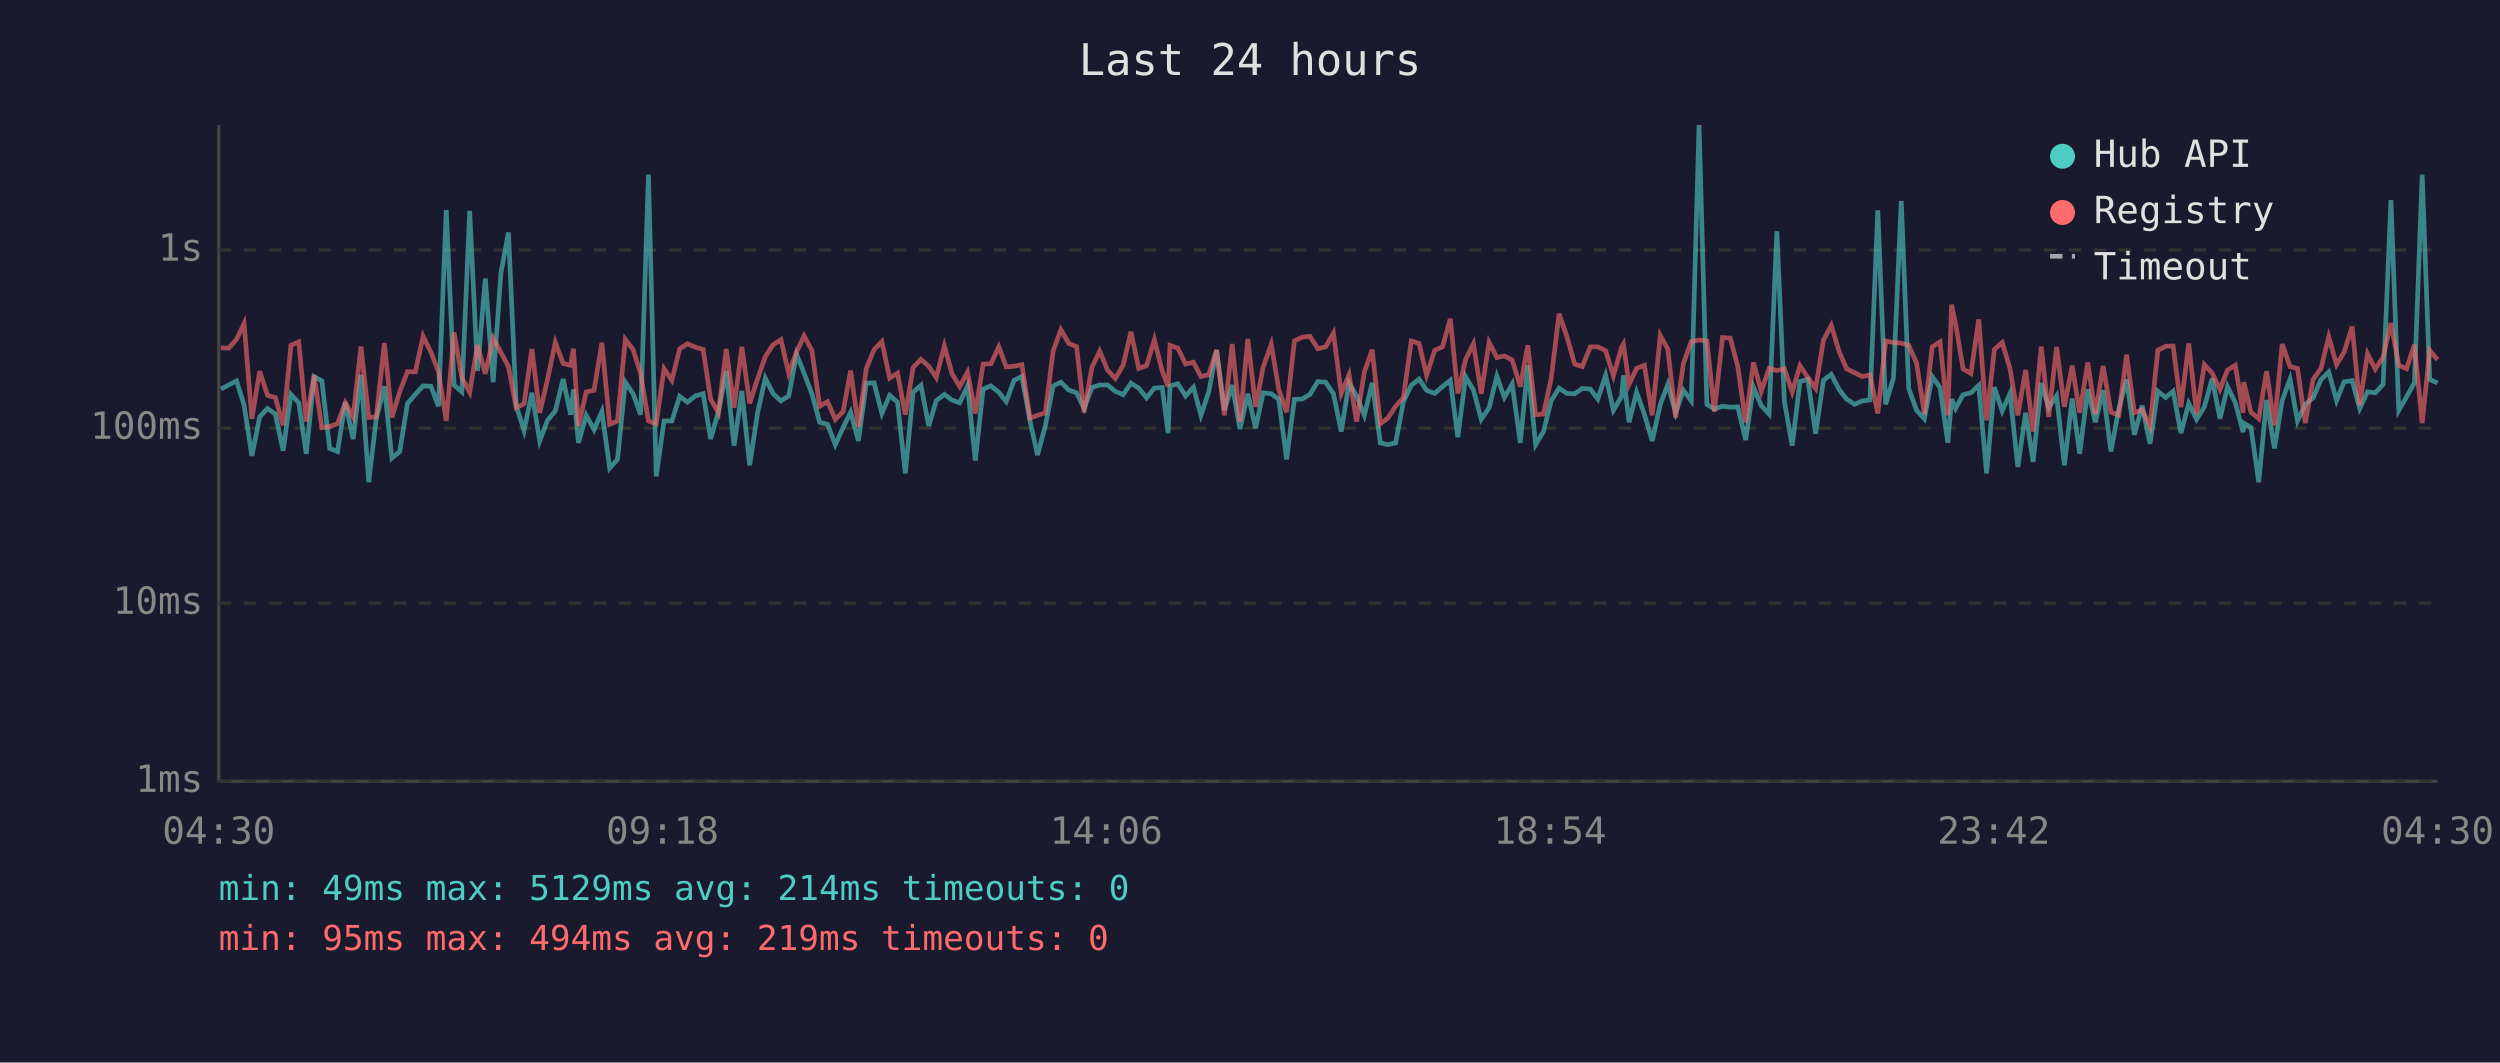
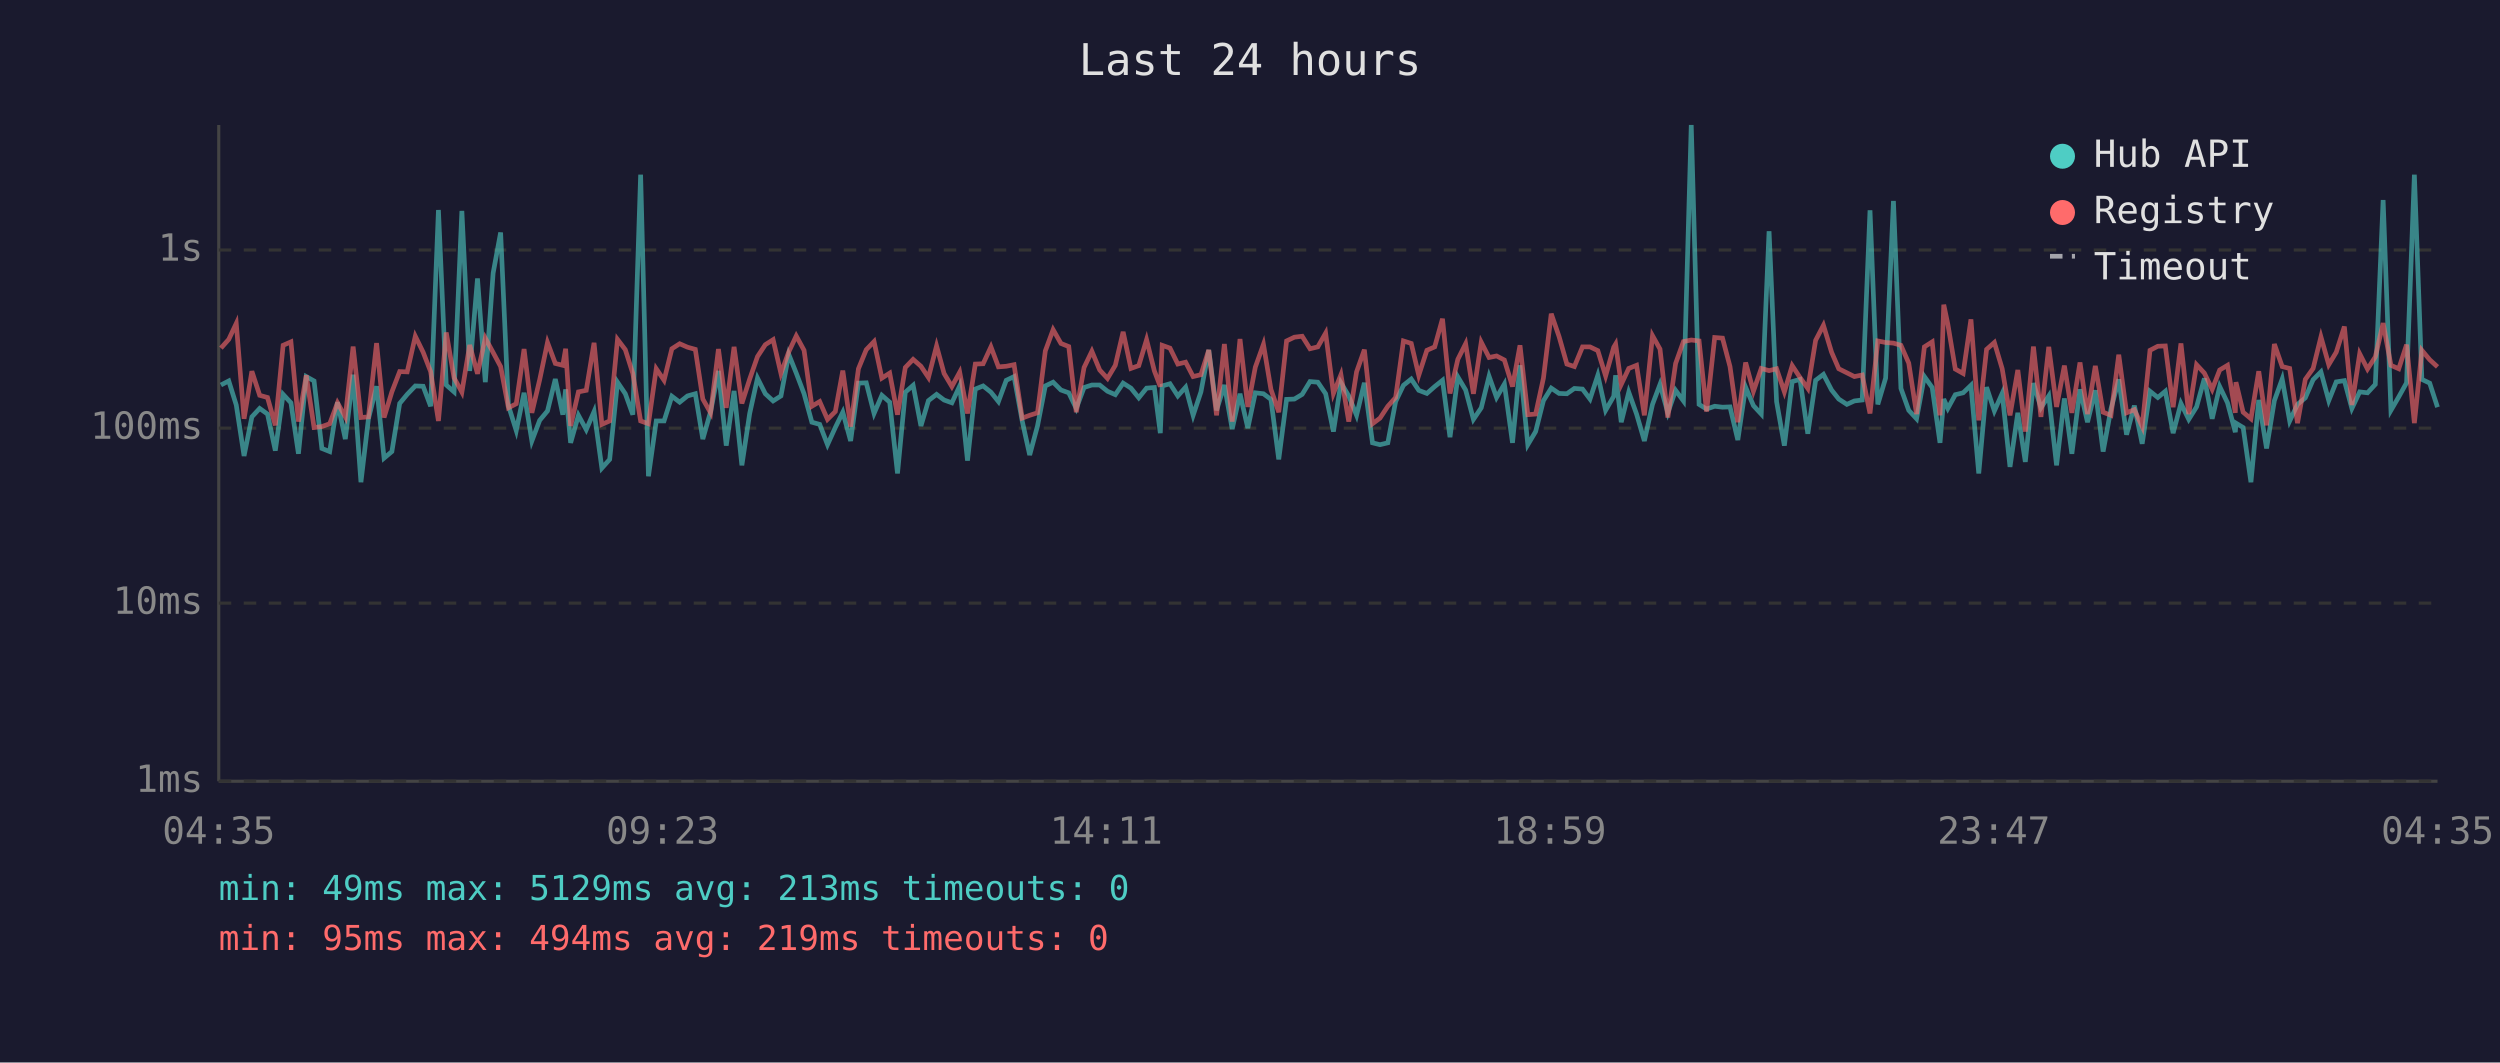
<svg xmlns="http://www.w3.org/2000/svg" viewBox="0 0 800 340" font-family="monospace" font-size="12">
  <rect width="800" height="340" fill="#1a1a2e" />
  <text x="400" y="24" fill="#e0e0e0" font-size="14" text-anchor="middle">Last 24 hours</text>
  <line x1="70" y1="40" x2="70" y2="250" stroke="#444" stroke-width="1" />
  <line x1="70" y1="250" x2="780" y2="250" stroke="#444" stroke-width="1" />
  <line x1="70" y1="250" x2="780" y2="250" stroke="#333" stroke-width="1" stroke-dasharray="4" />
  <text x="65" y="250" fill="#888" text-anchor="end" dominant-baseline="middle">1ms</text>
  <line x1="70" y1="193" x2="780" y2="193" stroke="#333" stroke-width="1" stroke-dasharray="4" />
  <text x="65" y="193" fill="#888" text-anchor="end" dominant-baseline="middle">10ms</text>
  <line x1="70" y1="137" x2="780" y2="137" stroke="#333" stroke-width="1" stroke-dasharray="4" />
  <text x="65" y="137" fill="#888" text-anchor="end" dominant-baseline="middle">100ms</text>
  <line x1="70" y1="80" x2="780" y2="80" stroke="#333" stroke-width="1" stroke-dasharray="4" />
  <text x="65" y="80" fill="#888" text-anchor="end" dominant-baseline="middle">1s</text>
-   <text x="70" y="270" fill="#888" text-anchor="middle">04:30</text>
-   <text x="212" y="270" fill="#888" text-anchor="middle">09:18</text>
-   <text x="354" y="270" fill="#888" text-anchor="middle">14:06</text>
-   <text x="496" y="270" fill="#888" text-anchor="middle">18:54</text>
-   <text x="638" y="270" fill="#888" text-anchor="middle">23:42</text>
-   <text x="780" y="270" fill="#888" text-anchor="middle">04:30</text>
-   <polyline points="70.7,124.5 73.2,123.2 75.7,121.9 78.1,129.6 80.6,145.9 83.1,133.4 85.6,130.7 88.1,132.5 90.6,144.2 93.1,126.2 95.6,128.9 98.0,145.2 100.5,120.5 103.0,121.9 105.5,143.5 108.0,144.5 110.5,128.7 113.0,140.5 115.5,119.9 118.0,154.3 120.4,134.0 123.0,123.6 125.4,146.6 127.9,144.5 130.4,129.1 132.9,126.2 135.4,123.5 137.9,123.6 140.3,130.0 142.8,67.2 145.3,123.2 147.8,125.4 150.3,67.5 152.8,118.7 155.3,89.1 157.8,122.3 160.3,87.4 162.7,74.4 165.2,129.8 167.7,137.8 170.2,125.7 172.7,141.1 175.2,134.5 177.7,131.5 180.2,121.3 182.6,132.7 183.5,124.6 185.1,141.7 187.6,132.9 190.1,137.5 192.6,131.7 195.1,149.8 197.6,147.0 200.1,122.3 202.6,126.0 205.0,132.7 207.5,55.9 210.0,152.4 212.5,134.7 215.0,134.7 217.5,126.8 220.0,128.7 222.5,126.7 225.0,126.0 227.4,140.5 229.9,131.7 232.4,118.7 234.9,142.6 237.4,125.1 239.9,148.9 242.4,132.3 244.9,121.0 247.4,126.0 249.9,128.3 252.4,126.7 254.9,113.4 257.3,119.4 259.8,126.0 262.3,135.1 264.8,135.8 267.3,142.3 269.8,136.8 272.2,131.9 274.7,141.1 277.2,122.6 279.7,122.5 282.2,132.3 284.7,126.5 287.2,128.7 289.7,151.5 292.2,125.5 294.7,123.3 297.2,136.3 299.6,128.2 302.2,126.2 304.6,128.0 307.1,128.9 309.6,123.5 312.1,147.4 314.6,124.5 317.1,123.5 319.6,125.5 322.0,128.5 324.5,121.7 327.0,120.5 329.6,134.7 332.0,145.6 334.5,136.3 337.0,123.5 339.5,122.3 342.0,124.8 344.5,125.7 346.9,130.7 349.4,124.0 351.9,123.2 354.4,123.2 356.9,125.2 359.4,126.3 361.9,122.6 364.4,124.2 366.9,127.3 369.4,124.2 371.9,124.0 373.8,138.6 374.4,123.5 376.9,122.8 379.4,126.7 381.9,123.9 384.3,132.9 386.8,125.4 389.3,112.0 391.8,131.3 394.3,123.2 396.8,137.3 399.3,126.0 401.8,137.0 404.2,125.7 406.8,126.0 409.2,127.8 411.7,147.0 414.2,127.8 416.7,127.7 419.2,126.2 421.7,122.1 424.2,122.3 426.7,126.0 429.2,138.1 431.7,122.5 434.1,126.7 436.6,132.9 439.1,122.5 441.7,141.7 444.1,142.3 446.6,141.7 449.1,128.5 451.6,123.3 454.1,121.3 456.5,124.9 459.1,125.9 461.6,123.7 464.1,121.7 466.5,139.9 469.0,120.6 471.5,124.8 474.0,134.2 476.5,130.5 479.0,120.4 481.4,127.2 483.9,122.9 486.5,141.7 488.9,116.9 491.4,142.3 493.9,138.1 496.4,128.2 498.9,124.2 501.4,125.9 503.9,126.0 506.3,124.3 508.9,124.5 511.3,127.7 513.8,120.1 516.3,131.3 518.9,126.8 519.5,120.1 521.3,135.1 523.7,125.5 526.2,132.5 528.7,141.1 531.3,129.4 533.7,123.0 536.2,132.1 538.7,124.9 541.2,128.3 543.7,40.0 546.2,129.4 548.6,130.9 551.2,130.0 553.7,130.3 556.1,130.2 558.6,140.8 561.1,123.9 563.6,129.8 566.1,132.5 568.6,74.0 571.0,128.5 573.5,142.6 576.0,122.1 578.5,121.4 581.0,138.8 583.5,121.7 586.0,119.8 588.6,124.8 590.9,127.7 593.5,129.4 595.9,128.3 598.4,128.0 600.9,67.3 603.4,129.4 605.9,121.0 608.4,64.3 610.8,124.3 613.3,131.3 615.8,134.0 618.3,120.5 620.8,124.0 623.3,141.7 624.5,127.7 625.8,130.7 628.2,126.3 630.7,125.7 633.2,123.3 635.7,151.5 638.2,123.9 640.7,131.5 643.2,125.9 645.7,149.4 648.2,132.1 650.6,147.8 653.2,122.6 655.6,130.5 658.1,126.7 660.6,148.9 663.1,127.5 665.5,145.2 668.1,124.6 670.5,135.1 673.0,124.9 675.5,144.5 678.0,130.9 680.5,121.4 683.0,139.1 685.5,129.8 688.0,142.0 690.5,125.2 693.0,127.2 695.4,125.2 697.9,138.6 700.4,129.1 702.9,134.2 705.4,130.2 707.9,121.1 710.4,134.0 712.8,123.7 715.3,128.9 717.8,138.3 718.0,135.4 720.3,136.8 722.8,154.3 725.3,128.0 727.8,143.5 730.3,128.2 732.8,121.3 735.2,134.7 737.7,129.4 740.2,127.3 742.7,121.5 745.2,119.0 747.7,128.2 750.1,122.2 752.7,121.8 755.1,130.7 757.6,125.4 760.1,125.7 762.6,123.0 765.1,64.0 767.6,131.3 770.1,127.0 772.6,122.5 775.1,55.9 777.5,121.4 780.0,122.6" fill="none" stroke="#4ecdc4" stroke-width="1.5" opacity="0.6" />
-   <polyline points="70.7,111.3 73.2,111.4 75.7,108.6 78.1,103.5 80.6,134.0 83.1,118.8 85.6,126.5 88.1,127.2 90.6,136.1 93.1,110.5 95.6,109.4 98.0,134.9 100.5,120.1 103.0,136.8 105.5,136.5 108.0,135.6 110.5,128.9 113.0,133.4 115.5,110.9 118.0,133.6 120.4,133.4 123.0,109.8 125.4,133.6 127.9,125.4 130.4,118.9 132.9,119.0 135.4,107.6 137.9,112.7 140.3,118.9 142.8,134.7 145.3,106.4 147.8,120.9 150.3,125.5 152.8,110.4 155.3,119.6 157.8,108.2 160.3,112.8 162.7,117.3 165.2,130.5 167.7,129.2 170.2,111.7 172.7,132.1 175.2,121.5 177.7,109.6 180.2,116.3 182.6,116.9 183.5,111.6 185.1,136.3 187.6,125.4 190.1,124.9 192.6,109.7 195.1,135.8 197.6,134.7 200.1,108.6 202.6,111.9 205.0,119.5 207.5,134.7 210.0,135.6 212.5,118.0 215.0,121.7 217.5,111.6 220.0,110.0 222.5,111.1 225.0,111.8 227.4,127.7 229.9,132.1 232.4,111.7 234.9,130.5 237.4,111.0 239.9,129.1 242.4,121.3 244.9,114.1 247.4,110.3 249.9,108.7 252.4,119.5 254.9,112.6 257.3,107.5 259.8,112.1 262.3,130.0 264.8,128.5 267.3,134.2 269.8,131.7 272.2,118.6 274.7,136.5 277.2,118.0 279.7,111.9 282.2,109.3 284.7,121.0 287.2,119.4 289.7,132.7 292.2,117.6 294.7,115.0 297.2,117.2 299.6,120.8 302.2,110.7 304.6,119.5 307.1,123.7 309.6,119.1 312.1,132.3 314.6,116.5 317.1,116.4 319.6,111.0 322.0,117.4 324.5,117.2 327.0,116.7 329.6,133.8 332.0,132.9 334.5,132.1 337.0,112.3 339.5,105.5 342.0,109.9 344.5,110.9 346.9,131.9 349.4,117.6 351.9,112.4 354.4,118.4 356.9,121.1 359.4,116.9 361.9,106.2 364.4,117.9 366.9,117.0 369.4,108.7 371.9,118.7 373.8,123.7 374.4,110.5 376.9,111.4 379.4,116.5 381.9,115.9 384.3,120.5 386.8,119.9 389.3,112.0 391.8,132.9 394.3,110.1 396.8,134.9 399.3,108.5 401.8,130.2 404.2,117.5 406.8,110.2 409.2,124.6 411.7,131.9 414.2,109.1 416.7,107.9 419.2,107.6 421.7,111.6 424.2,111.0 426.7,106.6 429.2,125.9 431.7,119.9 434.1,134.9 436.6,119.0 439.1,111.9 441.7,135.6 444.1,133.8 446.6,130.0 449.1,127.2 451.6,109.1 454.1,109.9 456.5,120.1 459.1,112.1 461.6,111.0 464.1,102.0 466.5,125.9 469.0,115.0 471.5,110.0 474.0,126.0 476.5,109.5 479.0,114.4 481.4,113.9 483.9,115.2 486.5,123.7 488.9,110.5 491.4,132.7 493.9,132.5 496.4,121.0 498.9,100.4 501.4,107.7 503.9,116.5 506.3,117.3 508.9,111.0 511.3,111.0 513.8,112.2 516.3,120.3 518.9,111.1 519.5,110.1 521.3,123.0 523.7,117.9 526.2,116.9 528.7,132.9 531.3,107.4 533.7,111.7 536.2,133.6 538.7,116.3 541.2,109.3 543.7,108.8 546.2,109.1 548.6,131.7 551.2,108.0 553.7,108.2 556.1,117.3 558.6,135.1 561.1,116.0 563.6,125.2 566.1,117.9 568.6,118.6 571.0,118.0 573.5,125.4 576.0,117.0 578.5,120.8 581.0,124.3 583.5,108.9 586.0,104.1 588.6,112.7 590.9,118.0 593.5,119.3 595.9,120.5 598.4,120.0 600.9,132.3 603.4,109.1 605.9,109.6 608.4,109.8 610.8,110.5 613.3,116.2 615.8,132.5 618.3,111.0 620.8,109.4 623.3,132.9 624.5,97.5 625.8,103.7 628.2,118.1 630.7,119.5 633.2,102.2 635.7,134.5 638.2,111.8 640.7,109.6 643.2,118.0 645.7,132.9 648.2,118.4 650.6,138.1 653.2,110.9 655.6,133.4 658.1,111.0 660.6,130.2 663.1,117.0 665.5,132.1 668.1,116.0 670.5,132.5 673.0,117.1 675.5,131.9 678.0,132.9 680.5,113.5 683.0,132.1 685.5,131.1 688.0,136.5 690.5,112.1 693.0,110.8 695.4,110.7 697.9,130.3 700.4,109.9 702.9,132.5 705.4,116.7 707.9,119.4 710.4,124.6 712.8,118.4 715.3,116.9 717.8,132.1 718.0,122.3 720.3,131.9 722.8,134.0 725.3,118.8 727.8,136.1 730.3,110.1 732.8,117.3 735.2,117.9 737.7,135.4 740.2,121.4 742.7,117.9 745.2,107.8 747.7,116.7 750.1,112.7 752.7,104.5 755.1,129.6 757.6,113.2 760.1,118.1 762.6,114.2 765.1,103.4 767.6,116.9 770.1,118.0 772.6,110.3 775.1,135.4 777.5,112.1 780.0,115.1" fill="none" stroke="#ff6b6b" stroke-width="1.5" opacity="0.6" />
+   <text x="70" y="270" fill="#888" text-anchor="middle">04:35</text>
+   <text x="212" y="270" fill="#888" text-anchor="middle">09:23</text>
+   <text x="354" y="270" fill="#888" text-anchor="middle">14:11</text>
+   <text x="496" y="270" fill="#888" text-anchor="middle">18:59</text>
+   <text x="638" y="270" fill="#888" text-anchor="middle">23:47</text>
+   <text x="780" y="270" fill="#888" text-anchor="middle">04:35</text>
+   <polyline points="70.7,123.2 73.2,121.9 75.6,129.6 78.1,145.9 80.6,133.4 83.1,130.7 85.6,132.5 88.1,144.2 90.6,126.2 93.1,128.9 95.5,145.2 98.0,120.5 100.5,121.9 103.0,143.5 105.5,144.5 108.0,128.7 110.5,140.5 113.0,119.9 115.5,154.3 117.9,134.0 120.5,123.6 122.9,146.6 125.4,144.5 127.9,129.1 130.3,126.2 132.9,123.5 135.4,123.6 137.8,130.0 140.3,67.2 142.8,123.2 145.3,125.4 147.8,67.5 150.3,118.7 152.8,89.1 155.3,122.3 157.8,87.4 160.2,74.4 162.7,129.8 165.2,137.8 167.7,125.7 170.2,141.1 172.7,134.5 175.2,131.5 177.7,121.3 180.1,132.7 181.0,124.6 182.6,141.7 185.1,132.9 187.6,137.5 190.1,131.7 192.6,149.8 195.1,147.0 197.6,122.3 200.1,126.0 202.5,132.7 205.0,55.9 207.5,152.4 210.0,134.7 212.5,134.7 215.0,126.8 217.5,128.7 220.0,126.7 222.5,126.0 224.9,140.5 227.4,131.7 229.9,118.7 232.4,142.6 234.9,125.1 237.4,148.9 239.9,132.3 242.4,121.0 244.9,126.0 247.4,128.3 249.9,126.7 252.4,113.4 254.8,119.4 257.3,126.0 259.8,135.1 262.3,135.8 264.8,142.3 267.3,136.8 269.7,131.9 272.2,141.1 274.7,122.6 277.2,122.5 279.7,132.3 282.2,126.5 284.7,128.7 287.2,151.5 289.7,125.5 292.2,123.3 294.7,136.3 297.1,128.2 299.7,126.2 302.1,128.0 304.6,128.9 307.1,123.5 309.6,147.4 312.1,124.5 314.6,123.5 317.1,125.5 319.5,128.5 322.0,121.7 324.5,120.5 327.1,134.7 329.5,145.6 332.0,136.3 334.5,123.5 337.0,122.3 339.5,124.8 342.0,125.7 344.4,130.7 346.9,124.0 349.4,123.2 351.9,123.2 354.4,125.2 356.9,126.3 359.4,122.6 361.9,124.2 364.4,127.3 366.9,124.2 369.4,124.0 371.3,138.6 371.9,123.5 374.4,122.8 376.9,126.7 379.4,123.9 381.8,132.9 384.3,125.4 386.8,112.0 389.3,131.3 391.8,123.2 394.3,137.3 396.8,126.0 399.3,137.0 401.7,125.7 404.3,126.0 406.7,127.8 409.2,147.0 411.7,127.8 414.2,127.7 416.7,126.2 419.2,122.1 421.7,122.3 424.2,126.0 426.7,138.1 429.1,122.5 431.6,126.7 434.1,132.9 436.6,122.5 439.2,141.7 441.6,142.3 444.1,141.7 446.6,128.5 449.1,123.3 451.6,121.3 454.0,124.9 456.6,125.9 459.1,123.7 461.6,121.7 464.0,139.9 466.5,120.6 469.0,124.8 471.5,134.2 474.0,130.5 476.5,120.4 478.9,127.2 481.4,122.9 484.0,141.7 486.4,116.9 488.9,142.3 491.4,138.1 493.9,128.2 496.4,124.2 498.9,125.9 501.4,126.0 503.8,124.3 506.4,124.5 508.8,127.7 511.3,120.1 513.8,131.3 516.4,126.8 517.0,120.1 518.8,135.1 521.2,125.5 523.7,132.5 526.2,141.1 528.8,129.4 531.2,123.0 533.7,132.1 536.2,124.9 538.7,128.3 541.2,40.0 543.7,129.4 546.1,130.9 548.7,130.0 551.2,130.3 553.6,130.2 556.1,140.8 558.6,123.9 561.1,129.8 563.6,132.5 566.1,74.0 568.5,128.5 571.0,142.6 573.5,122.1 576.0,121.4 578.5,138.8 581.0,121.7 583.5,119.8 586.1,124.8 588.4,127.7 591.0,129.4 593.4,128.3 595.9,128.0 598.4,67.3 600.9,129.4 603.4,121.0 605.9,64.3 608.3,124.3 610.8,131.3 613.3,134.0 615.8,120.5 618.3,124.0 620.8,141.7 622.0,127.7 623.3,130.7 625.7,126.3 628.2,125.7 630.7,123.3 633.2,151.5 635.7,123.9 638.2,131.5 640.7,125.9 643.2,149.4 645.7,132.1 648.1,147.8 650.7,122.6 653.1,130.5 655.6,126.7 658.1,148.9 660.6,127.5 663.0,145.2 665.6,124.6 668.0,135.1 670.5,124.9 673.0,144.5 675.5,130.9 678.0,121.4 680.5,139.1 683.0,129.8 685.5,142.0 688.0,125.2 690.5,127.2 692.9,125.2 695.4,138.6 697.9,129.1 700.4,134.2 702.9,130.2 705.4,121.1 707.9,134.0 710.3,123.7 712.8,128.9 715.3,138.3 715.5,135.4 717.8,136.8 720.3,154.3 722.8,128.0 725.3,143.5 727.8,128.2 730.3,121.3 732.7,134.7 735.2,129.4 737.7,127.3 740.2,121.5 742.7,119.0 745.2,128.2 747.6,122.2 750.2,121.8 752.6,130.7 755.1,125.4 757.6,125.7 760.1,123.0 762.6,64.0 765.1,131.3 767.6,127.0 770.1,122.5 772.6,55.9 775.0,121.4 777.5,122.6 780.0,130.3" fill="none" stroke="#4ecdc4" stroke-width="1.5" opacity="0.6" />
+   <polyline points="70.7,111.4 73.2,108.6 75.6,103.5 78.1,134.0 80.6,118.8 83.1,126.5 85.6,127.2 88.1,136.1 90.6,110.5 93.1,109.4 95.5,134.9 98.0,120.1 100.5,136.8 103.0,136.5 105.5,135.6 108.0,128.9 110.5,133.4 113.0,110.9 115.5,133.6 117.9,133.4 120.5,109.8 122.9,133.6 125.4,125.4 127.9,118.9 130.3,119.0 132.9,107.6 135.4,112.7 137.8,118.9 140.3,134.7 142.8,106.4 145.3,120.9 147.8,125.5 150.3,110.4 152.8,119.6 155.3,108.2 157.8,112.8 160.2,117.3 162.7,130.5 165.2,129.2 167.7,111.7 170.2,132.1 172.7,121.5 175.2,109.6 177.7,116.3 180.1,116.9 181.0,111.6 182.6,136.3 185.1,125.4 187.6,124.9 190.1,109.7 192.6,135.8 195.1,134.7 197.6,108.6 200.1,111.9 202.5,119.5 205.0,134.7 207.5,135.6 210.0,118.0 212.5,121.7 215.0,111.6 217.5,110.0 220.0,111.1 222.5,111.8 224.9,127.7 227.4,132.1 229.9,111.7 232.4,130.5 234.9,111.0 237.4,129.1 239.9,121.3 242.4,114.1 244.9,110.3 247.4,108.7 249.9,119.5 252.4,112.6 254.8,107.5 257.3,112.1 259.8,130.0 262.3,128.5 264.8,134.2 267.3,131.7 269.7,118.6 272.2,136.5 274.7,118.0 277.2,111.9 279.7,109.3 282.2,121.0 284.7,119.4 287.2,132.7 289.7,117.6 292.2,115.0 294.7,117.2 297.1,120.8 299.7,110.7 302.1,119.5 304.6,123.7 307.1,119.1 309.6,132.3 312.1,116.5 314.6,116.4 317.1,111.0 319.5,117.4 322.0,117.2 324.5,116.7 327.1,133.8 329.5,132.9 332.0,132.1 334.5,112.3 337.0,105.5 339.5,109.9 342.0,110.9 344.4,131.9 346.9,117.6 349.4,112.4 351.9,118.4 354.4,121.1 356.9,116.9 359.4,106.2 361.9,117.9 364.4,117.0 366.9,108.7 369.4,118.7 371.3,123.7 371.9,110.5 374.4,111.4 376.9,116.5 379.4,115.9 381.8,120.5 384.3,119.9 386.8,112.0 389.3,132.9 391.8,110.1 394.3,134.9 396.8,108.5 399.3,130.2 401.7,117.5 404.3,110.2 406.7,124.6 409.2,131.9 411.7,109.1 414.2,107.9 416.7,107.6 419.2,111.6 421.7,111.0 424.2,106.6 426.7,125.9 429.1,119.9 431.6,134.9 434.1,119.0 436.6,111.9 439.2,135.6 441.6,133.8 444.1,130.0 446.6,127.2 449.1,109.1 451.6,109.9 454.0,120.1 456.6,112.1 459.1,111.0 461.6,102.0 464.0,125.9 466.5,115.0 469.0,110.0 471.5,126.0 474.0,109.5 476.5,114.4 478.9,113.9 481.4,115.2 484.0,123.7 486.4,110.5 488.9,132.7 491.4,132.5 493.9,121.0 496.4,100.4 498.9,107.7 501.4,116.5 503.8,117.3 506.4,111.0 508.8,111.0 511.3,112.2 513.8,120.3 516.4,111.1 517.0,110.1 518.8,123.0 521.2,117.9 523.7,116.9 526.2,132.9 528.8,107.4 531.2,111.7 533.7,133.6 536.2,116.3 538.7,109.3 541.2,108.8 543.7,109.1 546.1,131.7 548.7,108.0 551.2,108.2 553.6,117.3 556.1,135.1 558.6,116.0 561.1,125.2 563.6,117.9 566.1,118.6 568.5,118.0 571.0,125.4 573.5,117.0 576.0,120.8 578.5,124.3 581.0,108.9 583.5,104.1 586.1,112.7 588.4,118.0 591.0,119.3 593.4,120.5 595.9,120.0 598.4,132.3 600.9,109.1 603.4,109.6 605.9,109.8 608.3,110.5 610.8,116.2 613.3,132.5 615.8,111.0 618.3,109.4 620.8,132.9 622.0,97.5 623.3,103.7 625.7,118.1 628.2,119.5 630.7,102.2 633.2,134.5 635.7,111.8 638.2,109.6 640.7,118.0 643.2,132.9 645.7,118.4 648.1,138.1 650.7,110.9 653.1,133.4 655.6,111.0 658.1,130.2 660.6,117.0 663.0,132.1 665.6,116.0 668.0,132.5 670.5,117.1 673.0,131.9 675.5,132.9 678.0,113.5 680.5,132.1 683.0,131.1 685.5,136.5 688.0,112.1 690.5,110.8 692.9,110.7 695.4,130.3 697.9,109.9 700.4,132.5 702.9,116.7 705.4,119.4 707.9,124.6 710.3,118.4 712.8,116.9 715.3,132.1 715.5,122.3 717.8,131.9 720.3,134.0 722.8,118.8 725.3,136.1 727.8,110.1 730.3,117.3 732.7,117.9 735.2,135.4 737.7,121.4 740.2,117.9 742.7,107.8 745.2,116.7 747.6,112.7 750.2,104.5 752.6,129.6 755.1,113.2 757.6,118.1 760.1,114.2 762.6,103.4 765.1,116.9 767.6,118.0 770.1,110.3 772.6,135.4 775.0,112.1 777.5,115.1 780.0,117.4" fill="none" stroke="#ff6b6b" stroke-width="1.5" opacity="0.6" />
  <circle cx="660" cy="50" r="4" fill="#4ecdc4" />
  <text x="670" y="50" fill="#e0e0e0" dominant-baseline="middle">Hub API</text>
  <circle cx="660" cy="68" r="4" fill="#ff6b6b" />
  <text x="670" y="68" fill="#e0e0e0" dominant-baseline="middle">Registry</text>
  <line x1="656" y1="82" x2="664" y2="82" stroke="#e0e0e0" stroke-width="1.5" stroke-dasharray="4,3" opacity="0.7" />
  <text x="670" y="86" fill="#e0e0e0" dominant-baseline="middle">Timeout</text>
-   <text x="70" y="288" fill="#4ecdc4" font-size="11">min: 49ms  max: 5129ms  avg: 214ms  timeouts: 0</text>
+   <text x="70" y="288" fill="#4ecdc4" font-size="11">min: 49ms  max: 5129ms  avg: 213ms  timeouts: 0</text>
  <text x="70" y="304" fill="#ff6b6b" font-size="11">min: 95ms  max: 494ms  avg: 219ms  timeouts: 0</text>
</svg>
